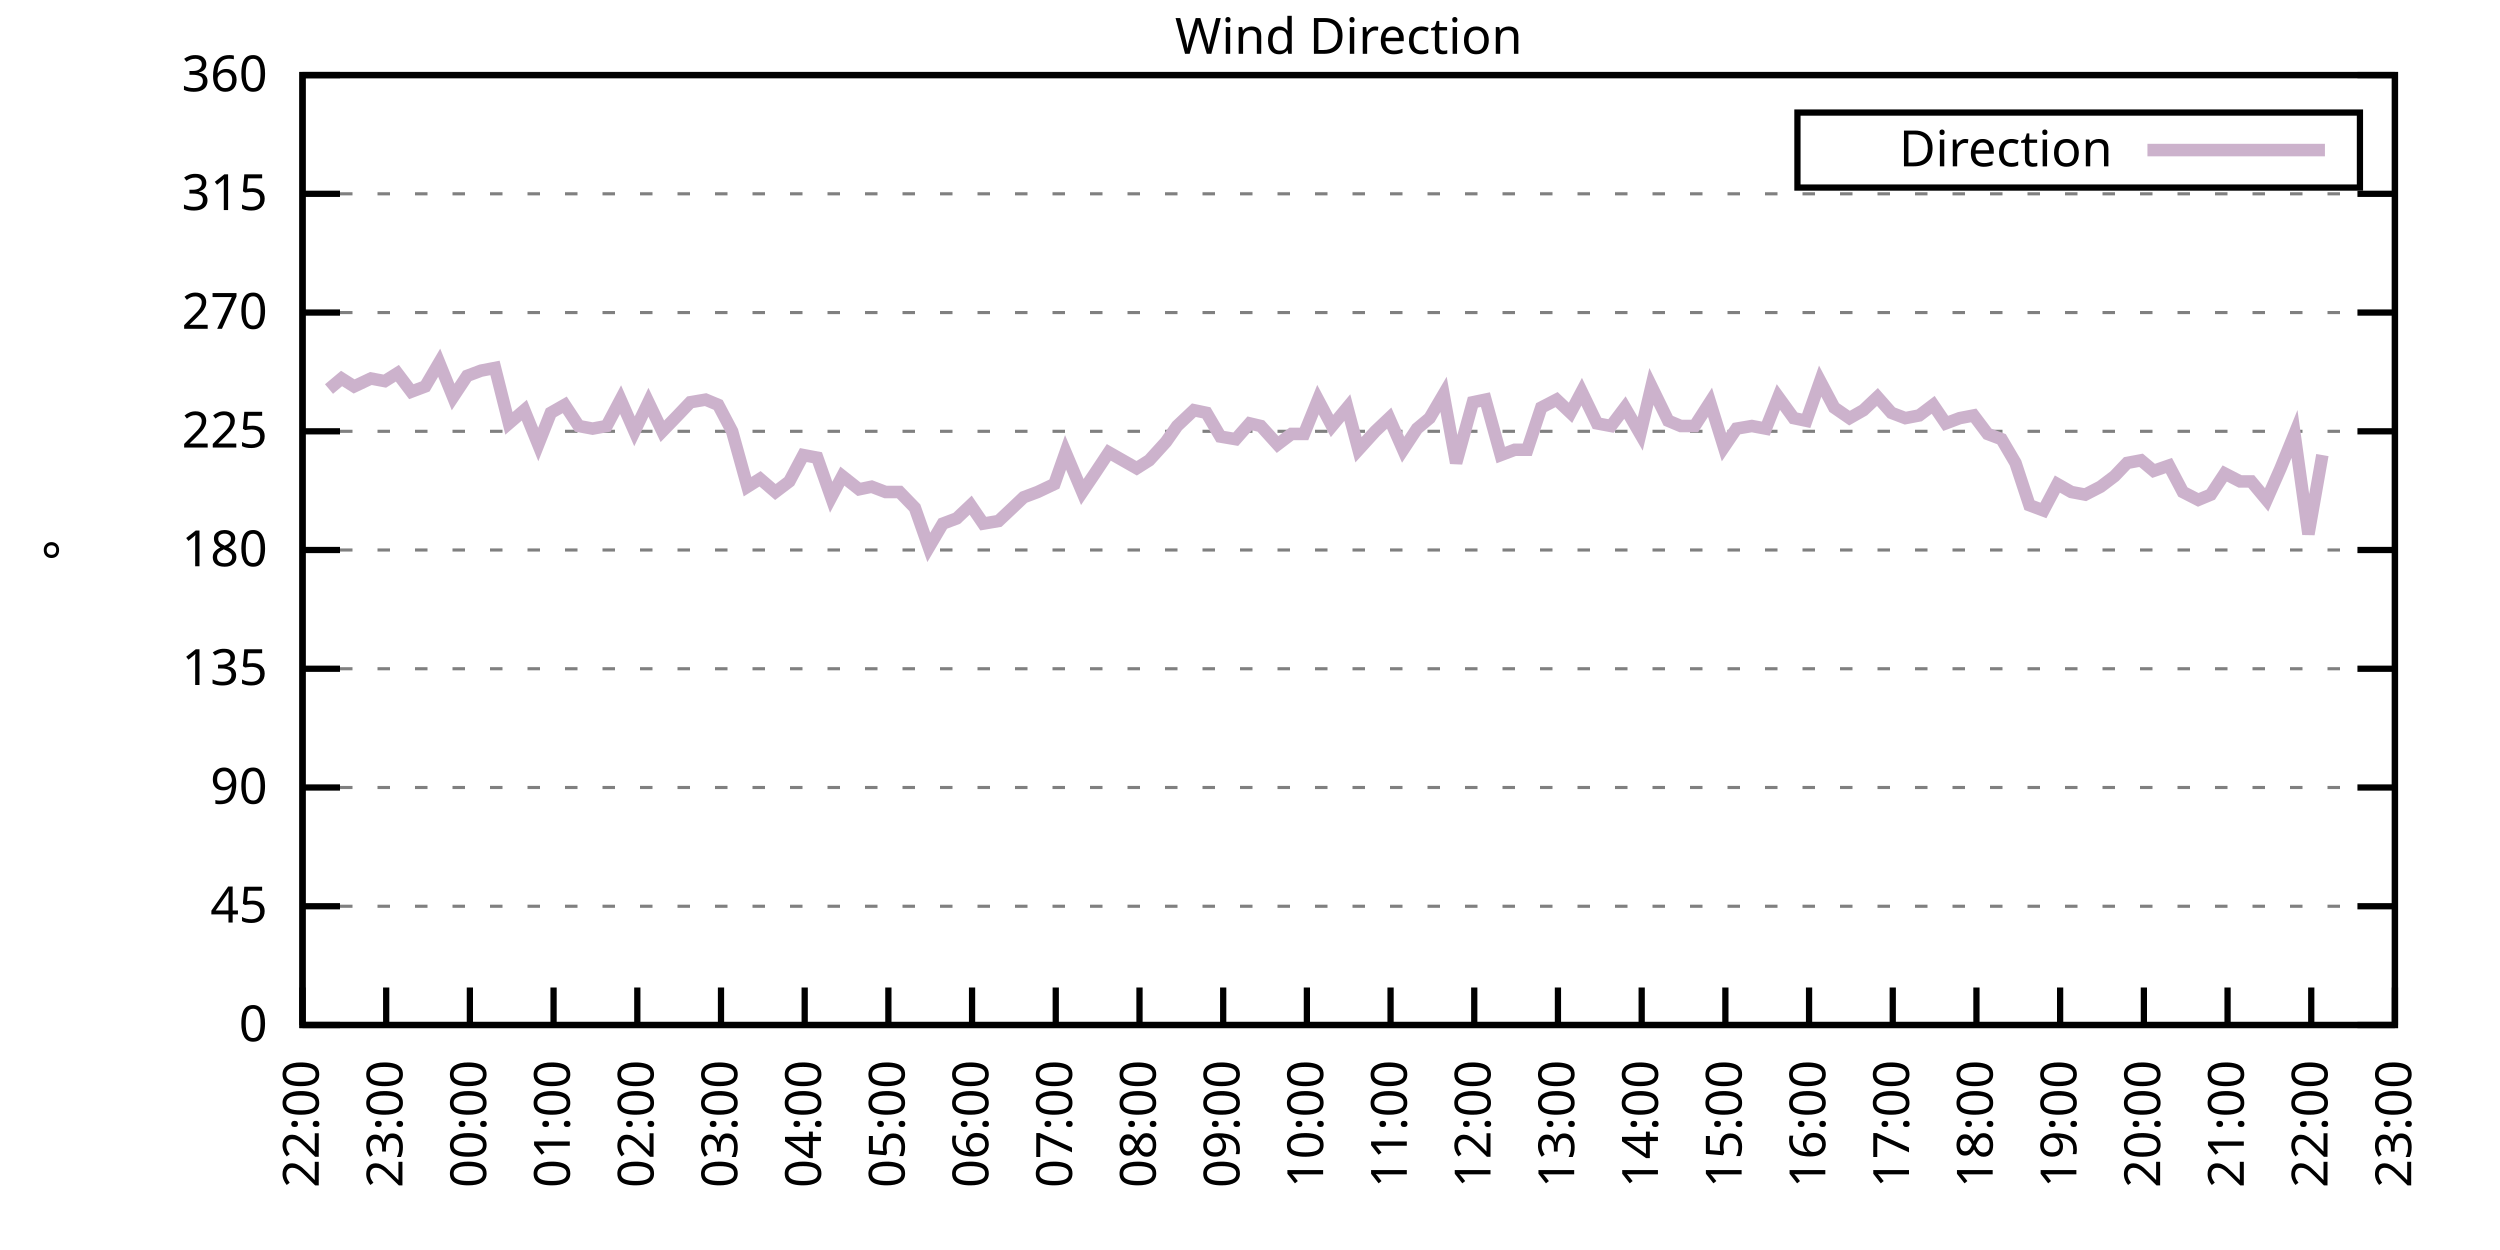
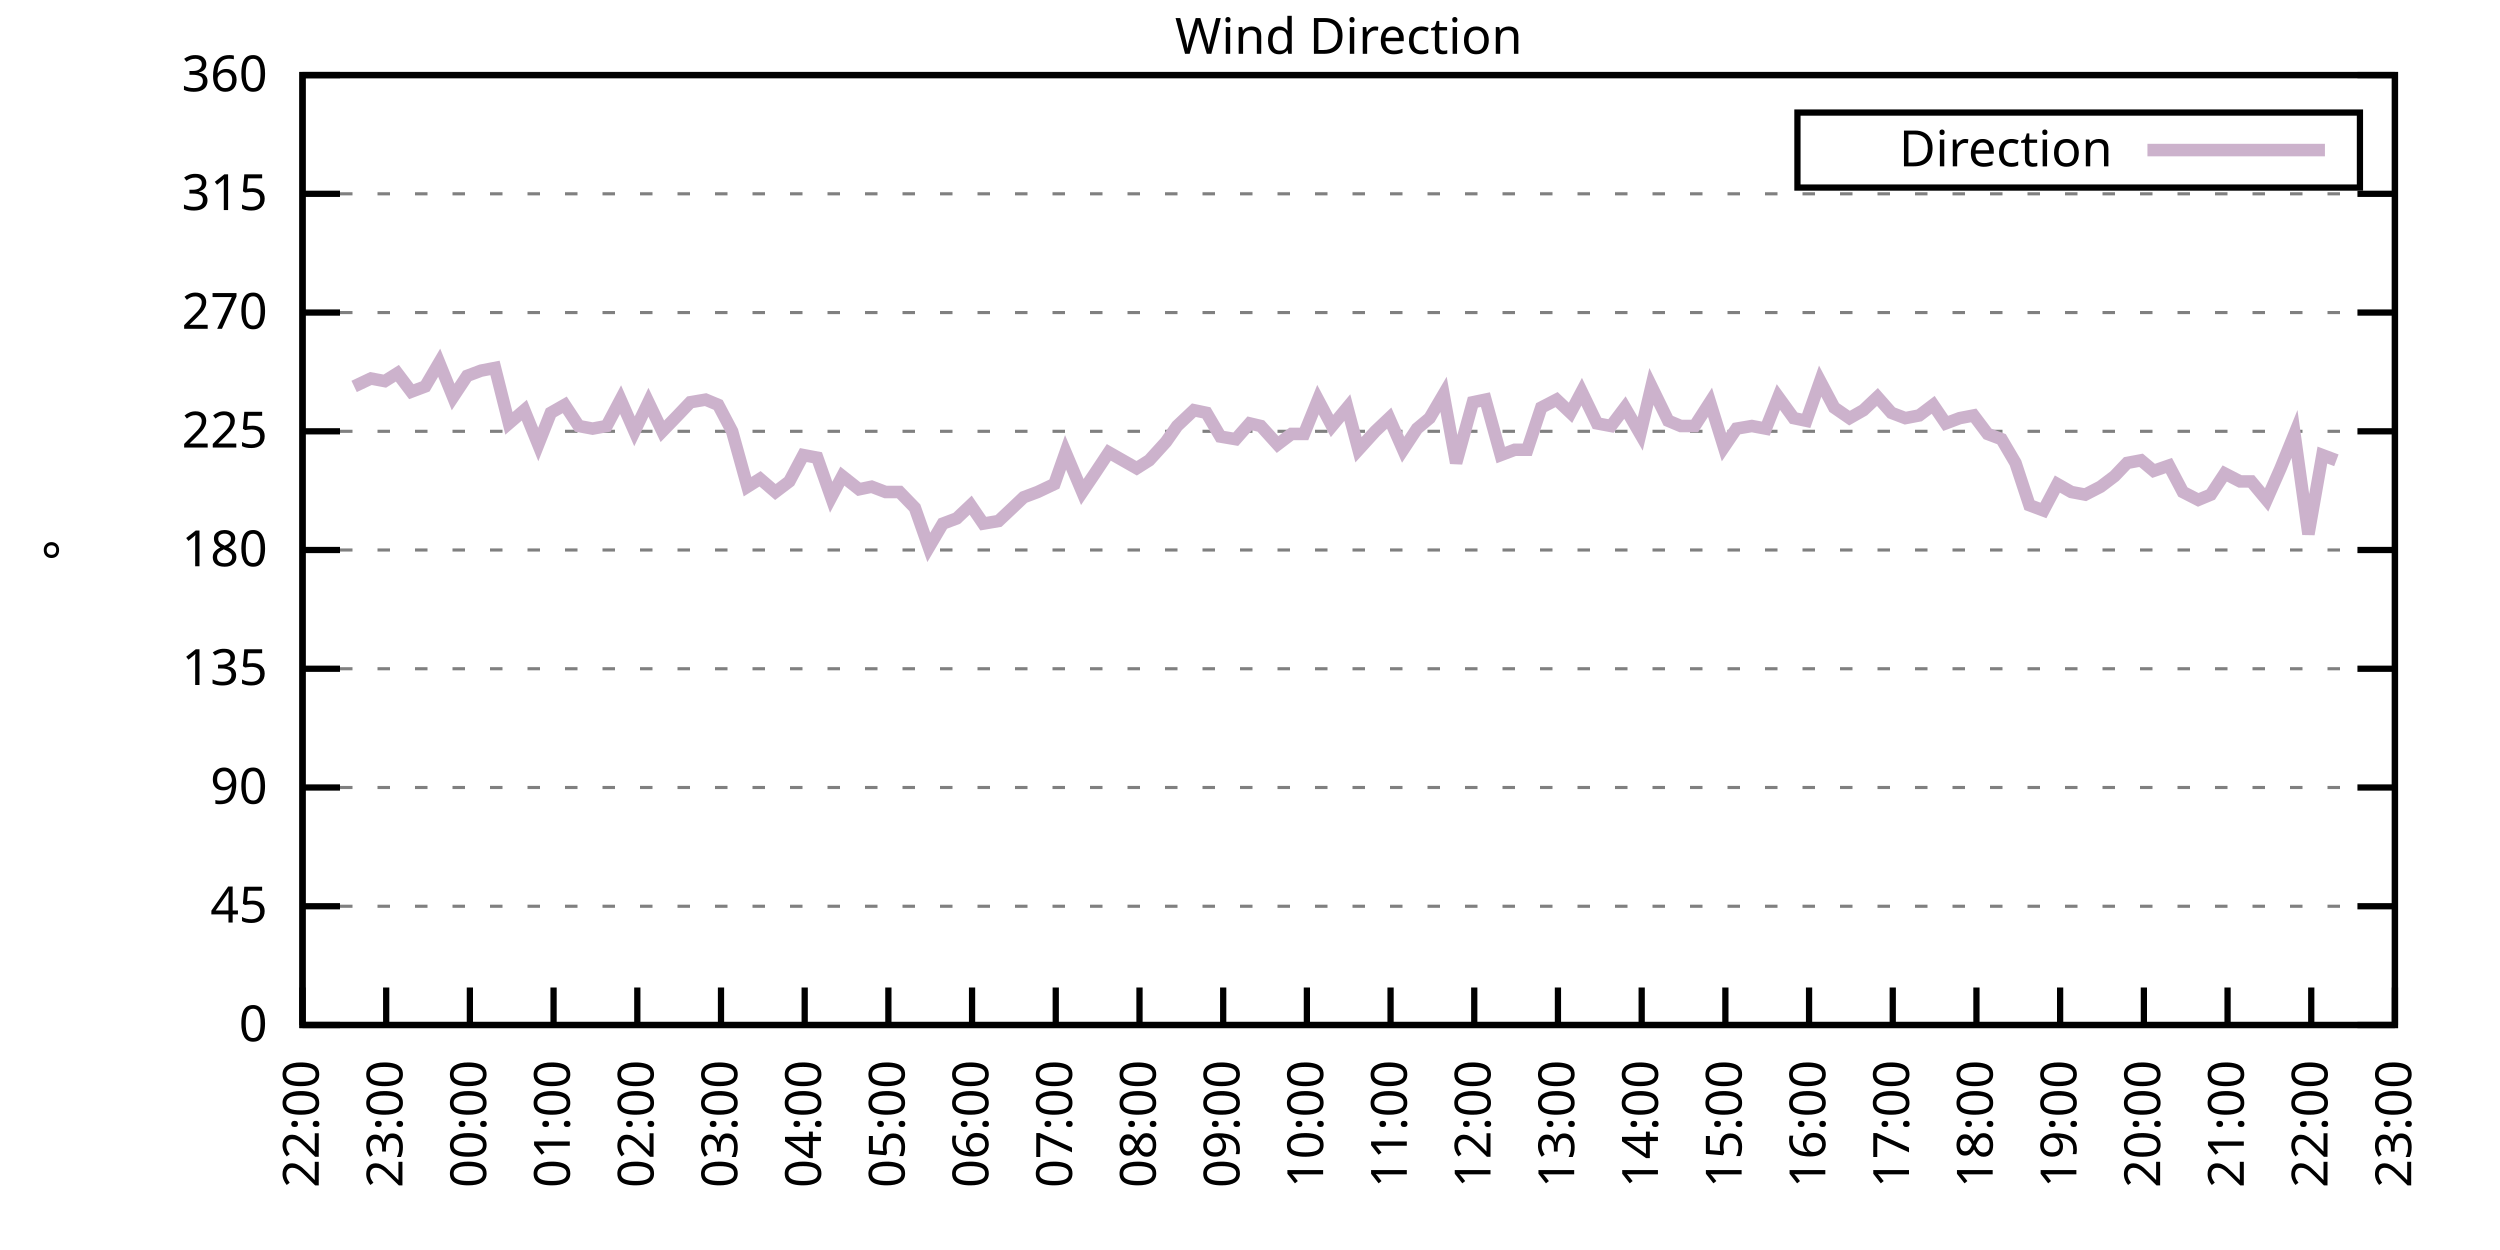
<svg xmlns="http://www.w3.org/2000/svg" xmlns:xlink="http://www.w3.org/1999/xlink" width="400" height="200" viewBox="0 0 400 200">
  <g id="gnuplot_canvas">
    <rect x="0" y="0" width="400" height="200" fill="none" />
    <defs>
      <circle id="gpDot" r="0.5" stroke-width="0.5" stroke="currentColor" />
      <path id="gpPt0" stroke-width="0.333" stroke="currentColor" d="M-1,0 h2 M0,-1 v2" />
      <path id="gpPt1" stroke-width="0.333" stroke="currentColor" d="M-1,-1 L1,1 M1,-1 L-1,1" />
      <path id="gpPt2" stroke-width="0.333" stroke="currentColor" d="M-1,0 L1,0 M0,-1 L0,1 M-1,-1 L1,1 M-1,1 L1,-1" />
      <rect id="gpPt3" stroke-width="0.333" stroke="currentColor" x="-1" y="-1" width="2" height="2" />
      <rect id="gpPt4" stroke-width="0.333" stroke="currentColor" fill="currentColor" x="-1" y="-1" width="2" height="2" />
      <circle id="gpPt5" stroke-width="0.333" stroke="currentColor" cx="0" cy="0" r="1" />
      <use xlink:href="#gpPt5" id="gpPt6" fill="currentColor" stroke="none" />
      <path id="gpPt7" stroke-width="0.333" stroke="currentColor" d="M0,-1.33 L-1.33,0.67 L1.33,0.67 z" />
      <use xlink:href="#gpPt7" id="gpPt8" fill="currentColor" stroke="none" />
      <use xlink:href="#gpPt7" id="gpPt9" stroke="currentColor" transform="rotate(180)" />
      <use xlink:href="#gpPt9" id="gpPt10" fill="currentColor" stroke="none" />
      <use xlink:href="#gpPt3" id="gpPt11" stroke="currentColor" transform="rotate(45)" />
      <use xlink:href="#gpPt11" id="gpPt12" fill="currentColor" stroke="none" />
      <path id="gpPt13" stroke-width="0.333" stroke="currentColor" d="M0,1.330 L1.265,0.411 L0.782,-1.067 L-0.782,-1.076 L-1.265,0.411 z" />
      <use xlink:href="#gpPt13" id="gpPt14" fill="currentColor" stroke="none" />
      <filter id="textbox" filterUnits="objectBoundingBox" x="0" y="0" height="1" width="1">
        <feFlood flood-color="white" flood-opacity="1" result="bgnd" />
        <feComposite in="SourceGraphic" in2="bgnd" operator="atop" />
      </filter>
      <filter id="greybox" filterUnits="objectBoundingBox" x="0" y="0" height="1" width="1">
        <feFlood flood-color="lightgrey" flood-opacity="1" result="grey" />
        <feComposite in="SourceGraphic" in2="grey" operator="atop" />
      </filter>
    </defs>
    <g fill="none" color="white" stroke="currentColor" stroke-width="1.00" stroke-linecap="butt" stroke-linejoin="miter">
</g>
    <g fill="none" color="black" stroke="currentColor" stroke-width="1.00" stroke-linecap="butt" stroke-linejoin="miter">
      <g stroke="none" shape-rendering="crispEdges">
        <polygon fill="rgb(255, 255, 255)" points="48.40,164.00 383.18,164.00 383.18,12.02 48.40,12.02 " />
      </g>
    </g>
    <g fill="none" color="black" stroke="currentColor" stroke-width="1.00" stroke-linecap="butt" stroke-linejoin="miter">
</g>
    <g fill="none" color="black" stroke="black" stroke-width="0.50" stroke-linecap="butt" stroke-linejoin="miter">
</g>
    <g fill="none" color="gray" stroke="currentColor" stroke-width="0.50" stroke-linecap="butt" stroke-linejoin="miter">
      <path stroke="gray" stroke-dasharray="2,4" class="gridline" d="M48.40,164.00 L383.19,164.00  " />
    </g>
    <g fill="none" color="gray" stroke="gray" stroke-width="1.00" stroke-linecap="butt" stroke-linejoin="miter">
</g>
    <g fill="none" color="black" stroke="currentColor" stroke-width="1.00" stroke-linecap="butt" stroke-linejoin="miter">
      <path stroke="black" d="M48.40,164.00 L54.40,164.00 M383.19,164.00 L377.19,164.00  " />
      <g transform="translate(42.80,166.60)" stroke="none" fill="black" font-family="Sans" font-size="8.00" text-anchor="end">
        <text>
          <tspan font-family="Sans"> 0</tspan>
        </text>
      </g>
    </g>
    <g fill="none" color="black" stroke="currentColor" stroke-width="1.00" stroke-linecap="butt" stroke-linejoin="miter">
</g>
    <g fill="none" color="black" stroke="black" stroke-width="0.50" stroke-linecap="butt" stroke-linejoin="miter">
</g>
    <g fill="none" color="gray" stroke="currentColor" stroke-width="0.50" stroke-linecap="butt" stroke-linejoin="miter">
      <path stroke="gray" stroke-dasharray="2,4" class="gridline" d="M48.40,145.00 L383.19,145.00  " />
    </g>
    <g fill="none" color="gray" stroke="gray" stroke-width="1.00" stroke-linecap="butt" stroke-linejoin="miter">
</g>
    <g fill="none" color="black" stroke="currentColor" stroke-width="1.00" stroke-linecap="butt" stroke-linejoin="miter">
      <path stroke="black" d="M48.40,145.00 L54.40,145.00 M383.19,145.00 L377.19,145.00  " />
      <g transform="translate(42.80,147.60)" stroke="none" fill="black" font-family="Sans" font-size="8.00" text-anchor="end">
        <text>
          <tspan font-family="Sans"> 45</tspan>
        </text>
      </g>
    </g>
    <g fill="none" color="black" stroke="currentColor" stroke-width="1.00" stroke-linecap="butt" stroke-linejoin="miter">
</g>
    <g fill="none" color="black" stroke="black" stroke-width="0.50" stroke-linecap="butt" stroke-linejoin="miter">
</g>
    <g fill="none" color="gray" stroke="currentColor" stroke-width="0.50" stroke-linecap="butt" stroke-linejoin="miter">
      <path stroke="gray" stroke-dasharray="2,4" class="gridline" d="M48.40,126.00 L383.19,126.00  " />
    </g>
    <g fill="none" color="gray" stroke="gray" stroke-width="1.00" stroke-linecap="butt" stroke-linejoin="miter">
</g>
    <g fill="none" color="black" stroke="currentColor" stroke-width="1.00" stroke-linecap="butt" stroke-linejoin="miter">
      <path stroke="black" d="M48.40,126.00 L54.40,126.00 M383.19,126.00 L377.19,126.00  " />
      <g transform="translate(42.80,128.60)" stroke="none" fill="black" font-family="Sans" font-size="8.00" text-anchor="end">
        <text>
          <tspan font-family="Sans"> 90</tspan>
        </text>
      </g>
    </g>
    <g fill="none" color="black" stroke="currentColor" stroke-width="1.00" stroke-linecap="butt" stroke-linejoin="miter">
</g>
    <g fill="none" color="black" stroke="black" stroke-width="0.50" stroke-linecap="butt" stroke-linejoin="miter">
</g>
    <g fill="none" color="gray" stroke="currentColor" stroke-width="0.50" stroke-linecap="butt" stroke-linejoin="miter">
      <path stroke="gray" stroke-dasharray="2,4" class="gridline" d="M48.40,107.00 L383.19,107.00  " />
    </g>
    <g fill="none" color="gray" stroke="gray" stroke-width="1.00" stroke-linecap="butt" stroke-linejoin="miter">
</g>
    <g fill="none" color="black" stroke="currentColor" stroke-width="1.00" stroke-linecap="butt" stroke-linejoin="miter">
      <path stroke="black" d="M48.40,107.00 L54.40,107.00 M383.19,107.00 L377.19,107.00  " />
      <g transform="translate(42.80,109.60)" stroke="none" fill="black" font-family="Sans" font-size="8.00" text-anchor="end">
        <text>
          <tspan font-family="Sans"> 135</tspan>
        </text>
      </g>
    </g>
    <g fill="none" color="black" stroke="currentColor" stroke-width="1.00" stroke-linecap="butt" stroke-linejoin="miter">
</g>
    <g fill="none" color="black" stroke="black" stroke-width="0.50" stroke-linecap="butt" stroke-linejoin="miter">
</g>
    <g fill="none" color="gray" stroke="currentColor" stroke-width="0.50" stroke-linecap="butt" stroke-linejoin="miter">
      <path stroke="gray" stroke-dasharray="2,4" class="gridline" d="M48.40,88.00 L383.19,88.00  " />
    </g>
    <g fill="none" color="gray" stroke="gray" stroke-width="1.00" stroke-linecap="butt" stroke-linejoin="miter">
</g>
    <g fill="none" color="black" stroke="currentColor" stroke-width="1.00" stroke-linecap="butt" stroke-linejoin="miter">
      <path stroke="black" d="M48.40,88.00 L54.40,88.00 M383.19,88.00 L377.19,88.00  " />
      <g transform="translate(42.80,90.60)" stroke="none" fill="black" font-family="Sans" font-size="8.00" text-anchor="end">
        <text>
          <tspan font-family="Sans"> 180</tspan>
        </text>
      </g>
    </g>
    <g fill="none" color="black" stroke="currentColor" stroke-width="1.00" stroke-linecap="butt" stroke-linejoin="miter">
</g>
    <g fill="none" color="black" stroke="black" stroke-width="0.50" stroke-linecap="butt" stroke-linejoin="miter">
</g>
    <g fill="none" color="gray" stroke="currentColor" stroke-width="0.50" stroke-linecap="butt" stroke-linejoin="miter">
      <path stroke="gray" stroke-dasharray="2,4" class="gridline" d="M48.40,69.01 L383.19,69.01  " />
    </g>
    <g fill="none" color="gray" stroke="gray" stroke-width="1.00" stroke-linecap="butt" stroke-linejoin="miter">
</g>
    <g fill="none" color="black" stroke="currentColor" stroke-width="1.00" stroke-linecap="butt" stroke-linejoin="miter">
      <path stroke="black" d="M48.40,69.01 L54.40,69.01 M383.19,69.01 L377.19,69.01  " />
      <g transform="translate(42.80,71.61)" stroke="none" fill="black" font-family="Sans" font-size="8.00" text-anchor="end">
        <text>
          <tspan font-family="Sans"> 225</tspan>
        </text>
      </g>
    </g>
    <g fill="none" color="black" stroke="currentColor" stroke-width="1.00" stroke-linecap="butt" stroke-linejoin="miter">
</g>
    <g fill="none" color="black" stroke="black" stroke-width="0.50" stroke-linecap="butt" stroke-linejoin="miter">
</g>
    <g fill="none" color="gray" stroke="currentColor" stroke-width="0.50" stroke-linecap="butt" stroke-linejoin="miter">
      <path stroke="gray" stroke-dasharray="2,4" class="gridline" d="M48.40,50.01 L383.19,50.01  " />
    </g>
    <g fill="none" color="gray" stroke="gray" stroke-width="1.00" stroke-linecap="butt" stroke-linejoin="miter">
</g>
    <g fill="none" color="black" stroke="currentColor" stroke-width="1.00" stroke-linecap="butt" stroke-linejoin="miter">
      <path stroke="black" d="M48.40,50.01 L54.40,50.01 M383.19,50.01 L377.19,50.01  " />
      <g transform="translate(42.80,52.61)" stroke="none" fill="black" font-family="Sans" font-size="8.00" text-anchor="end">
        <text>
          <tspan font-family="Sans"> 270</tspan>
        </text>
      </g>
    </g>
    <g fill="none" color="black" stroke="currentColor" stroke-width="1.00" stroke-linecap="butt" stroke-linejoin="miter">
</g>
    <g fill="none" color="black" stroke="black" stroke-width="0.50" stroke-linecap="butt" stroke-linejoin="miter">
</g>
    <g fill="none" color="gray" stroke="currentColor" stroke-width="0.50" stroke-linecap="butt" stroke-linejoin="miter">
      <path stroke="gray" stroke-dasharray="2,4" class="gridline" d="M48.40,31.01 L383.19,31.01  " />
    </g>
    <g fill="none" color="gray" stroke="gray" stroke-width="1.00" stroke-linecap="butt" stroke-linejoin="miter">
</g>
    <g fill="none" color="black" stroke="currentColor" stroke-width="1.00" stroke-linecap="butt" stroke-linejoin="miter">
      <path stroke="black" d="M48.40,31.01 L54.40,31.01 M383.19,31.01 L377.19,31.01  " />
      <g transform="translate(42.80,33.61)" stroke="none" fill="black" font-family="Sans" font-size="8.00" text-anchor="end">
        <text>
          <tspan font-family="Sans"> 315</tspan>
        </text>
      </g>
    </g>
    <g fill="none" color="black" stroke="currentColor" stroke-width="1.00" stroke-linecap="butt" stroke-linejoin="miter">
</g>
    <g fill="none" color="black" stroke="black" stroke-width="0.50" stroke-linecap="butt" stroke-linejoin="miter">
</g>
    <g fill="none" color="gray" stroke="currentColor" stroke-width="0.50" stroke-linecap="butt" stroke-linejoin="miter">
      <path stroke="gray" stroke-dasharray="2,4" class="gridline" d="M48.40,12.01 L383.19,12.01  " />
    </g>
    <g fill="none" color="gray" stroke="gray" stroke-width="1.00" stroke-linecap="butt" stroke-linejoin="miter">
</g>
    <g fill="none" color="black" stroke="currentColor" stroke-width="1.00" stroke-linecap="butt" stroke-linejoin="miter">
      <path stroke="black" d="M48.40,12.01 L54.40,12.01 M383.19,12.01 L377.19,12.01  " />
      <g transform="translate(42.80,14.61)" stroke="none" fill="black" font-family="Sans" font-size="8.00" text-anchor="end">
        <text>
          <tspan font-family="Sans"> 360</tspan>
        </text>
      </g>
    </g>
    <g fill="none" color="black" stroke="currentColor" stroke-width="1.00" stroke-linecap="butt" stroke-linejoin="miter">
      <path stroke="black" d="M48.40,164.00 L48.40,158.00  " />
      <g transform="translate(51.00,169.60) rotate(270.00)" stroke="none" fill="black" font-family="Sans" font-size="8.00" text-anchor="end">
        <text>
          <tspan font-family="Sans">22:00</tspan>
        </text>
      </g>
    </g>
    <g fill="none" color="black" stroke="currentColor" stroke-width="1.00" stroke-linecap="butt" stroke-linejoin="miter">
      <path stroke="black" d="M61.79,164.00 L61.79,158.00  " />
      <g transform="translate(64.39,169.60) rotate(270.00)" stroke="none" fill="black" font-family="Sans" font-size="8.00" text-anchor="end">
        <text>
          <tspan font-family="Sans">23:00</tspan>
        </text>
      </g>
    </g>
    <g fill="none" color="black" stroke="currentColor" stroke-width="1.00" stroke-linecap="butt" stroke-linejoin="miter">
      <path stroke="black" d="M75.18,164.00 L75.18,158.00  " />
      <g transform="translate(77.78,169.60) rotate(270.00)" stroke="none" fill="black" font-family="Sans" font-size="8.00" text-anchor="end">
        <text>
          <tspan font-family="Sans">00:00</tspan>
        </text>
      </g>
    </g>
    <g fill="none" color="black" stroke="currentColor" stroke-width="1.00" stroke-linecap="butt" stroke-linejoin="miter">
      <path stroke="black" d="M88.57,164.00 L88.57,158.00  " />
      <g transform="translate(91.17,169.60) rotate(270.00)" stroke="none" fill="black" font-family="Sans" font-size="8.00" text-anchor="end">
        <text>
          <tspan font-family="Sans">01:00</tspan>
        </text>
      </g>
    </g>
    <g fill="none" color="black" stroke="currentColor" stroke-width="1.00" stroke-linecap="butt" stroke-linejoin="miter">
      <path stroke="black" d="M101.97,164.00 L101.97,158.00  " />
      <g transform="translate(104.57,169.60) rotate(270.00)" stroke="none" fill="black" font-family="Sans" font-size="8.00" text-anchor="end">
        <text>
          <tspan font-family="Sans">02:00</tspan>
        </text>
      </g>
    </g>
    <g fill="none" color="black" stroke="currentColor" stroke-width="1.00" stroke-linecap="butt" stroke-linejoin="miter">
      <path stroke="black" d="M115.36,164.00 L115.36,158.00  " />
      <g transform="translate(117.96,169.60) rotate(270.00)" stroke="none" fill="black" font-family="Sans" font-size="8.00" text-anchor="end">
        <text>
          <tspan font-family="Sans">03:00</tspan>
        </text>
      </g>
    </g>
    <g fill="none" color="black" stroke="currentColor" stroke-width="1.00" stroke-linecap="butt" stroke-linejoin="miter">
      <path stroke="black" d="M128.75,164.00 L128.75,158.00  " />
      <g transform="translate(131.35,169.60) rotate(270.00)" stroke="none" fill="black" font-family="Sans" font-size="8.00" text-anchor="end">
        <text>
          <tspan font-family="Sans">04:00</tspan>
        </text>
      </g>
    </g>
    <g fill="none" color="black" stroke="currentColor" stroke-width="1.00" stroke-linecap="butt" stroke-linejoin="miter">
      <path stroke="black" d="M142.14,164.00 L142.14,158.00  " />
      <g transform="translate(144.74,169.60) rotate(270.00)" stroke="none" fill="black" font-family="Sans" font-size="8.00" text-anchor="end">
        <text>
          <tspan font-family="Sans">05:00</tspan>
        </text>
      </g>
    </g>
    <g fill="none" color="black" stroke="currentColor" stroke-width="1.00" stroke-linecap="butt" stroke-linejoin="miter">
      <path stroke="black" d="M155.53,164.00 L155.53,158.00  " />
      <g transform="translate(158.13,169.60) rotate(270.00)" stroke="none" fill="black" font-family="Sans" font-size="8.00" text-anchor="end">
        <text>
          <tspan font-family="Sans">06:00</tspan>
        </text>
      </g>
    </g>
    <g fill="none" color="black" stroke="currentColor" stroke-width="1.00" stroke-linecap="butt" stroke-linejoin="miter">
      <path stroke="black" d="M168.92,164.00 L168.92,158.00  " />
      <g transform="translate(171.52,169.60) rotate(270.00)" stroke="none" fill="black" font-family="Sans" font-size="8.00" text-anchor="end">
        <text>
          <tspan font-family="Sans">07:00</tspan>
        </text>
      </g>
    </g>
    <g fill="none" color="black" stroke="currentColor" stroke-width="1.00" stroke-linecap="butt" stroke-linejoin="miter">
      <path stroke="black" d="M182.32,164.00 L182.32,158.00  " />
      <g transform="translate(184.92,169.60) rotate(270.00)" stroke="none" fill="black" font-family="Sans" font-size="8.00" text-anchor="end">
        <text>
          <tspan font-family="Sans">08:00</tspan>
        </text>
      </g>
    </g>
    <g fill="none" color="black" stroke="currentColor" stroke-width="1.00" stroke-linecap="butt" stroke-linejoin="miter">
      <path stroke="black" d="M195.71,164.00 L195.71,158.00  " />
      <g transform="translate(198.31,169.60) rotate(270.00)" stroke="none" fill="black" font-family="Sans" font-size="8.00" text-anchor="end">
        <text>
          <tspan font-family="Sans">09:00</tspan>
        </text>
      </g>
    </g>
    <g fill="none" color="black" stroke="currentColor" stroke-width="1.00" stroke-linecap="butt" stroke-linejoin="miter">
      <path stroke="black" d="M209.10,164.00 L209.10,158.00  " />
      <g transform="translate(211.70,169.60) rotate(270.00)" stroke="none" fill="black" font-family="Sans" font-size="8.00" text-anchor="end">
        <text>
          <tspan font-family="Sans">10:00</tspan>
        </text>
      </g>
    </g>
    <g fill="none" color="black" stroke="currentColor" stroke-width="1.00" stroke-linecap="butt" stroke-linejoin="miter">
      <path stroke="black" d="M222.49,164.00 L222.49,158.00  " />
      <g transform="translate(225.09,169.60) rotate(270.00)" stroke="none" fill="black" font-family="Sans" font-size="8.00" text-anchor="end">
        <text>
          <tspan font-family="Sans">11:00</tspan>
        </text>
      </g>
    </g>
    <g fill="none" color="black" stroke="currentColor" stroke-width="1.00" stroke-linecap="butt" stroke-linejoin="miter">
      <path stroke="black" d="M235.88,164.00 L235.88,158.00  " />
      <g transform="translate(238.48,169.60) rotate(270.00)" stroke="none" fill="black" font-family="Sans" font-size="8.00" text-anchor="end">
        <text>
          <tspan font-family="Sans">12:00</tspan>
        </text>
      </g>
    </g>
    <g fill="none" color="black" stroke="currentColor" stroke-width="1.00" stroke-linecap="butt" stroke-linejoin="miter">
      <path stroke="black" d="M249.27,164.00 L249.27,158.00  " />
      <g transform="translate(251.87,169.60) rotate(270.00)" stroke="none" fill="black" font-family="Sans" font-size="8.00" text-anchor="end">
        <text>
          <tspan font-family="Sans">13:00</tspan>
        </text>
      </g>
    </g>
    <g fill="none" color="black" stroke="currentColor" stroke-width="1.00" stroke-linecap="butt" stroke-linejoin="miter">
      <path stroke="black" d="M262.67,164.00 L262.67,158.00  " />
      <g transform="translate(265.27,169.60) rotate(270.00)" stroke="none" fill="black" font-family="Sans" font-size="8.00" text-anchor="end">
        <text>
          <tspan font-family="Sans">14:00</tspan>
        </text>
      </g>
    </g>
    <g fill="none" color="black" stroke="currentColor" stroke-width="1.00" stroke-linecap="butt" stroke-linejoin="miter">
      <path stroke="black" d="M276.06,164.00 L276.06,158.00  " />
      <g transform="translate(278.66,169.60) rotate(270.00)" stroke="none" fill="black" font-family="Sans" font-size="8.00" text-anchor="end">
        <text>
          <tspan font-family="Sans">15:00</tspan>
        </text>
      </g>
    </g>
    <g fill="none" color="black" stroke="currentColor" stroke-width="1.00" stroke-linecap="butt" stroke-linejoin="miter">
      <path stroke="black" d="M289.45,164.00 L289.45,158.00  " />
      <g transform="translate(292.05,169.60) rotate(270.00)" stroke="none" fill="black" font-family="Sans" font-size="8.00" text-anchor="end">
        <text>
          <tspan font-family="Sans">16:00</tspan>
        </text>
      </g>
    </g>
    <g fill="none" color="black" stroke="currentColor" stroke-width="1.00" stroke-linecap="butt" stroke-linejoin="miter">
      <path stroke="black" d="M302.84,164.00 L302.84,158.00  " />
      <g transform="translate(305.44,169.60) rotate(270.00)" stroke="none" fill="black" font-family="Sans" font-size="8.00" text-anchor="end">
        <text>
          <tspan font-family="Sans">17:00</tspan>
        </text>
      </g>
    </g>
    <g fill="none" color="black" stroke="currentColor" stroke-width="1.00" stroke-linecap="butt" stroke-linejoin="miter">
      <path stroke="black" d="M316.23,164.00 L316.23,158.00  " />
      <g transform="translate(318.83,169.60) rotate(270.00)" stroke="none" fill="black" font-family="Sans" font-size="8.00" text-anchor="end">
        <text>
          <tspan font-family="Sans">18:00</tspan>
        </text>
      </g>
    </g>
    <g fill="none" color="black" stroke="currentColor" stroke-width="1.00" stroke-linecap="butt" stroke-linejoin="miter">
      <path stroke="black" d="M329.62,164.00 L329.62,158.00  " />
      <g transform="translate(332.22,169.60) rotate(270.00)" stroke="none" fill="black" font-family="Sans" font-size="8.00" text-anchor="end">
        <text>
          <tspan font-family="Sans">19:00</tspan>
        </text>
      </g>
    </g>
    <g fill="none" color="black" stroke="currentColor" stroke-width="1.00" stroke-linecap="butt" stroke-linejoin="miter">
      <path stroke="black" d="M343.02,164.00 L343.02,158.00  " />
      <g transform="translate(345.62,169.60) rotate(270.00)" stroke="none" fill="black" font-family="Sans" font-size="8.00" text-anchor="end">
        <text>
          <tspan font-family="Sans">20:00</tspan>
        </text>
      </g>
    </g>
    <g fill="none" color="black" stroke="currentColor" stroke-width="1.00" stroke-linecap="butt" stroke-linejoin="miter">
      <path stroke="black" d="M356.41,164.00 L356.41,158.00  " />
      <g transform="translate(359.01,169.60) rotate(270.00)" stroke="none" fill="black" font-family="Sans" font-size="8.00" text-anchor="end">
        <text>
          <tspan font-family="Sans">21:00</tspan>
        </text>
      </g>
    </g>
    <g fill="none" color="black" stroke="currentColor" stroke-width="1.00" stroke-linecap="butt" stroke-linejoin="miter">
      <path stroke="black" d="M369.80,164.00 L369.80,158.00  " />
      <g transform="translate(372.40,169.60) rotate(270.00)" stroke="none" fill="black" font-family="Sans" font-size="8.00" text-anchor="end">
        <text>
          <tspan font-family="Sans">22:00</tspan>
        </text>
      </g>
    </g>
    <g fill="none" color="black" stroke="currentColor" stroke-width="1.00" stroke-linecap="butt" stroke-linejoin="miter">
      <path stroke="black" d="M383.19,164.00 L383.19,158.00  " />
      <g transform="translate(385.79,169.60) rotate(270.00)" stroke="none" fill="black" font-family="Sans" font-size="8.00" text-anchor="end">
        <text>
          <tspan font-family="Sans">23:00</tspan>
        </text>
      </g>
    </g>
    <g fill="none" color="black" stroke="currentColor" stroke-width="1.00" stroke-linecap="butt" stroke-linejoin="miter">
</g>
    <g fill="none" color="black" stroke="currentColor" stroke-width="1.00" stroke-linecap="butt" stroke-linejoin="miter">
      <path stroke="black" d="M48.40,12.01 L48.40,164.00 L383.19,164.00 L383.19,12.01 L48.40,12.01 Z  " />
    </g>
    <g fill="none" color="black" stroke="currentColor" stroke-width="1.00" stroke-linecap="butt" stroke-linejoin="miter">
</g>
    <g fill="none" color="black" stroke="currentColor" stroke-width="1.00" stroke-linecap="butt" stroke-linejoin="miter">
      <path stroke="black" d="M287.59,30.01 L287.59,18.01 L377.59,18.01 L377.59,30.01 L287.59,30.01 Z  " />
    </g>
    <g id="Wind_direction_plot_1">
      <g fill="none" color="white" stroke="black" stroke-width="2.00" stroke-linecap="butt" stroke-linejoin="miter">
</g>
      <g fill="none" color="black" stroke="currentColor" stroke-width="2.00" stroke-linecap="butt" stroke-linejoin="miter">
        <g transform="translate(337.99,26.61)" stroke="none" fill="black" font-family="Sans" font-size="8.00" text-anchor="end">
          <text>
            <tspan font-family="Sans">Direction</tspan>
          </text>
        </g>
      </g>
      <g fill="none" color="black" stroke="currentColor" stroke-width="2.00" stroke-linecap="butt" stroke-linejoin="miter">
-         <path stroke="rgb(204, 178, 204)" d="M343.59,24.01 L371.99,24.01 M52.64,62.25 L54.65,60.56 L56.66,61.83 L59.34,60.56 L61.57,60.98 L63.58,59.72   L65.81,62.67 L68.04,61.83 L70.27,58.03 L72.50,63.52 L74.74,60.14 L76.97,59.30 L79.20,58.87 L81.43,67.74   L83.89,65.63 L86.12,71.12 L88.13,66.05 L90.36,64.78 L92.59,68.16 L94.82,68.58 L97.06,68.16 L99.29,63.94   L101.52,69.01 L103.75,64.36 L105.98,69.01 L108.44,66.47 L110.45,64.36 L112.90,63.94 L114.91,64.78 L117.14,69.01   L119.60,77.87 L121.61,76.61 L124.06,78.72 L126.29,77.03 L128.53,72.81 L130.76,73.23 L132.99,79.56 L134.78,76.18   L137.45,78.29 L139.46,77.87 L141.69,78.72 L143.93,78.72 L146.38,81.25 L148.61,87.58 L150.85,83.78 L153.08,82.94   L155.31,80.83 L157.32,83.78 L159.77,83.36 L162.01,81.25 L163.79,79.56 L166.02,78.72 L168.70,77.45 L170.49,72.38   L173.17,78.72 L175.17,75.76 L177.41,72.38 L181.87,74.92 L183.88,73.65 L186.56,70.70 L188.34,68.16 L191.02,65.63   L193.03,66.05 L195.26,69.85 L197.72,70.27 L199.95,67.74 L201.73,68.16 L204.41,71.12 L206.64,69.43 L208.65,69.43   L210.88,63.94 L213.12,68.16 L215.57,65.21 L217.36,71.96 L220.04,69.01 L222.27,66.90 L224.50,71.96 L226.73,68.58   L228.74,66.90 L230.97,63.10 L232.98,74.07 L235.66,64.36 L237.67,63.94 L240.12,72.81 L242.36,71.96 L244.36,71.96   L246.60,65.21 L249.05,63.94 L251.28,66.05 L253.07,62.67 L255.52,67.74 L257.76,68.16 L259.99,65.21 L262.44,69.43   L264.23,61.83 L266.91,67.32 L268.92,68.16 L271.15,68.16 L273.60,64.36 L275.83,71.54 L277.84,68.58 L280.30,68.16   L282.53,68.58 L284.54,63.52 L286.99,66.90 L289.00,67.32 L291.23,60.98 L293.47,65.21 L295.92,66.90 L298.15,65.63   L300.39,63.52 L302.62,66.05 L304.85,66.90 L307.08,66.47 L309.31,64.78 L311.32,67.74 L313.55,66.90 L315.79,66.47   L318.02,69.43 L320.25,70.27 L322.48,74.07 L324.71,80.83 L326.95,81.67 L329.18,77.45 L331.41,78.72 L333.64,79.14   L336.10,77.87 L338.33,76.18 L340.34,74.07 L342.57,73.65 L344.58,75.34 L347.03,74.49 L349.26,78.72 L351.72,79.98   L353.73,79.14 L355.96,75.76 L358.42,77.03 L360.20,77.03 L362.66,79.98 L364.89,74.92 L367.12,69.43 L369.35,85.47   L371.58,72.81  " />
+         <path stroke="rgb(204, 178, 204)" d="M343.59,24.01 L371.99,24.01 M56.66,61.83 L59.34,60.56 L61.57,60.98 L63.58,59.72 L65.81,62.67 L68.04,61.83   L70.27,58.03 L72.50,63.52 L74.74,60.14 L76.97,59.30 L79.20,58.87 L81.43,67.74 L83.89,65.63 L86.12,71.12   L88.13,66.05 L90.36,64.78 L92.59,68.16 L94.82,68.58 L97.06,68.16 L99.29,63.94 L101.52,69.01 L103.75,64.36   L105.98,69.01 L108.44,66.47 L110.45,64.36 L112.90,63.94 L114.91,64.78 L117.14,69.01 L119.60,77.87 L121.61,76.61   L124.06,78.72 L126.29,77.03 L128.53,72.81 L130.76,73.23 L132.99,79.56 L134.78,76.18 L137.45,78.29 L139.46,77.87   L141.69,78.72 L143.93,78.72 L146.38,81.25 L148.61,87.58 L150.85,83.78 L153.08,82.94 L155.31,80.83 L157.32,83.78   L159.77,83.36 L162.01,81.25 L163.79,79.56 L166.02,78.72 L168.70,77.45 L170.49,72.38 L173.17,78.72 L175.17,75.76   L177.41,72.38 L181.87,74.92 L183.88,73.65 L186.56,70.70 L188.34,68.16 L191.02,65.63 L193.03,66.05 L195.26,69.85   L197.72,70.27 L199.95,67.74 L201.73,68.16 L204.41,71.12 L206.64,69.43 L208.65,69.43 L210.88,63.94 L213.12,68.16   L215.57,65.21 L217.36,71.96 L220.04,69.01 L222.27,66.90 L224.50,71.96 L226.73,68.58 L228.74,66.90 L230.97,63.10   L232.98,74.07 L235.66,64.36 L237.67,63.94 L240.12,72.81 L242.36,71.96 L244.36,71.96 L246.60,65.21 L249.05,63.94   L251.28,66.05 L253.07,62.67 L255.52,67.74 L257.76,68.16 L259.99,65.21 L262.44,69.43 L264.23,61.83 L266.91,67.32   L268.92,68.16 L271.15,68.16 L273.60,64.36 L275.83,71.54 L277.84,68.58 L280.30,68.16 L282.53,68.58 L284.54,63.52   L286.99,66.90 L289.00,67.32 L291.23,60.98 L293.47,65.21 L295.92,66.90 L298.15,65.63 L300.39,63.52 L302.62,66.05   L304.85,66.90 L307.08,66.47 L309.31,64.78 L311.32,67.74 L313.55,66.90 L315.79,66.47 L318.02,69.43 L320.25,70.27   L322.48,74.07 L324.71,80.83 L326.95,81.67 L329.18,77.45 L331.41,78.72 L333.64,79.14 L336.10,77.87 L338.33,76.18   L340.34,74.07 L342.57,73.65 L344.58,75.34 L347.03,74.49 L349.26,78.72 L351.72,79.98 L353.73,79.14 L355.96,75.76   L358.42,77.03 L360.20,77.03 L362.66,79.98 L364.89,74.92 L367.12,69.43 L369.35,85.47 L371.58,72.81 L373.82,73.65    " />
      </g>
    </g>
    <g fill="none" color="black" stroke="currentColor" stroke-width="2.00" stroke-linecap="butt" stroke-linejoin="miter">
</g>
    <g fill="none" color="black" stroke="black" stroke-width="1.00" stroke-linecap="butt" stroke-linejoin="miter">
</g>
    <g fill="none" color="black" stroke="currentColor" stroke-width="1.00" stroke-linecap="butt" stroke-linejoin="miter">
      <path stroke="black" d="M48.40,12.01 L48.40,164.00 L383.19,164.00 L383.19,12.01 L48.40,12.01 Z  " />
      <g transform="translate(12.80,88.01) rotate(270.00)" stroke="none" fill="black" font-family="Sans" font-size="8.00" text-anchor="middle">
        <text>
          <tspan font-family="Sans">°</tspan>
        </text>
      </g>
    </g>
    <g fill="none" color="black" stroke="currentColor" stroke-width="1.00" stroke-linecap="butt" stroke-linejoin="miter">
</g>
    <g fill="none" color="black" stroke="currentColor" stroke-width="1.00" stroke-linecap="butt" stroke-linejoin="miter">
      <g transform="translate(215.79,8.61)" stroke="none" fill="black" font-family="Sans" font-size="8.00" text-anchor="middle">
        <text>
          <tspan font-family="Sans">Wind Direction</tspan>
        </text>
      </g>
    </g>
    <g fill="none" color="black" stroke="currentColor" stroke-width="1.00" stroke-linecap="butt" stroke-linejoin="miter">
</g>
  </g>
</svg>
